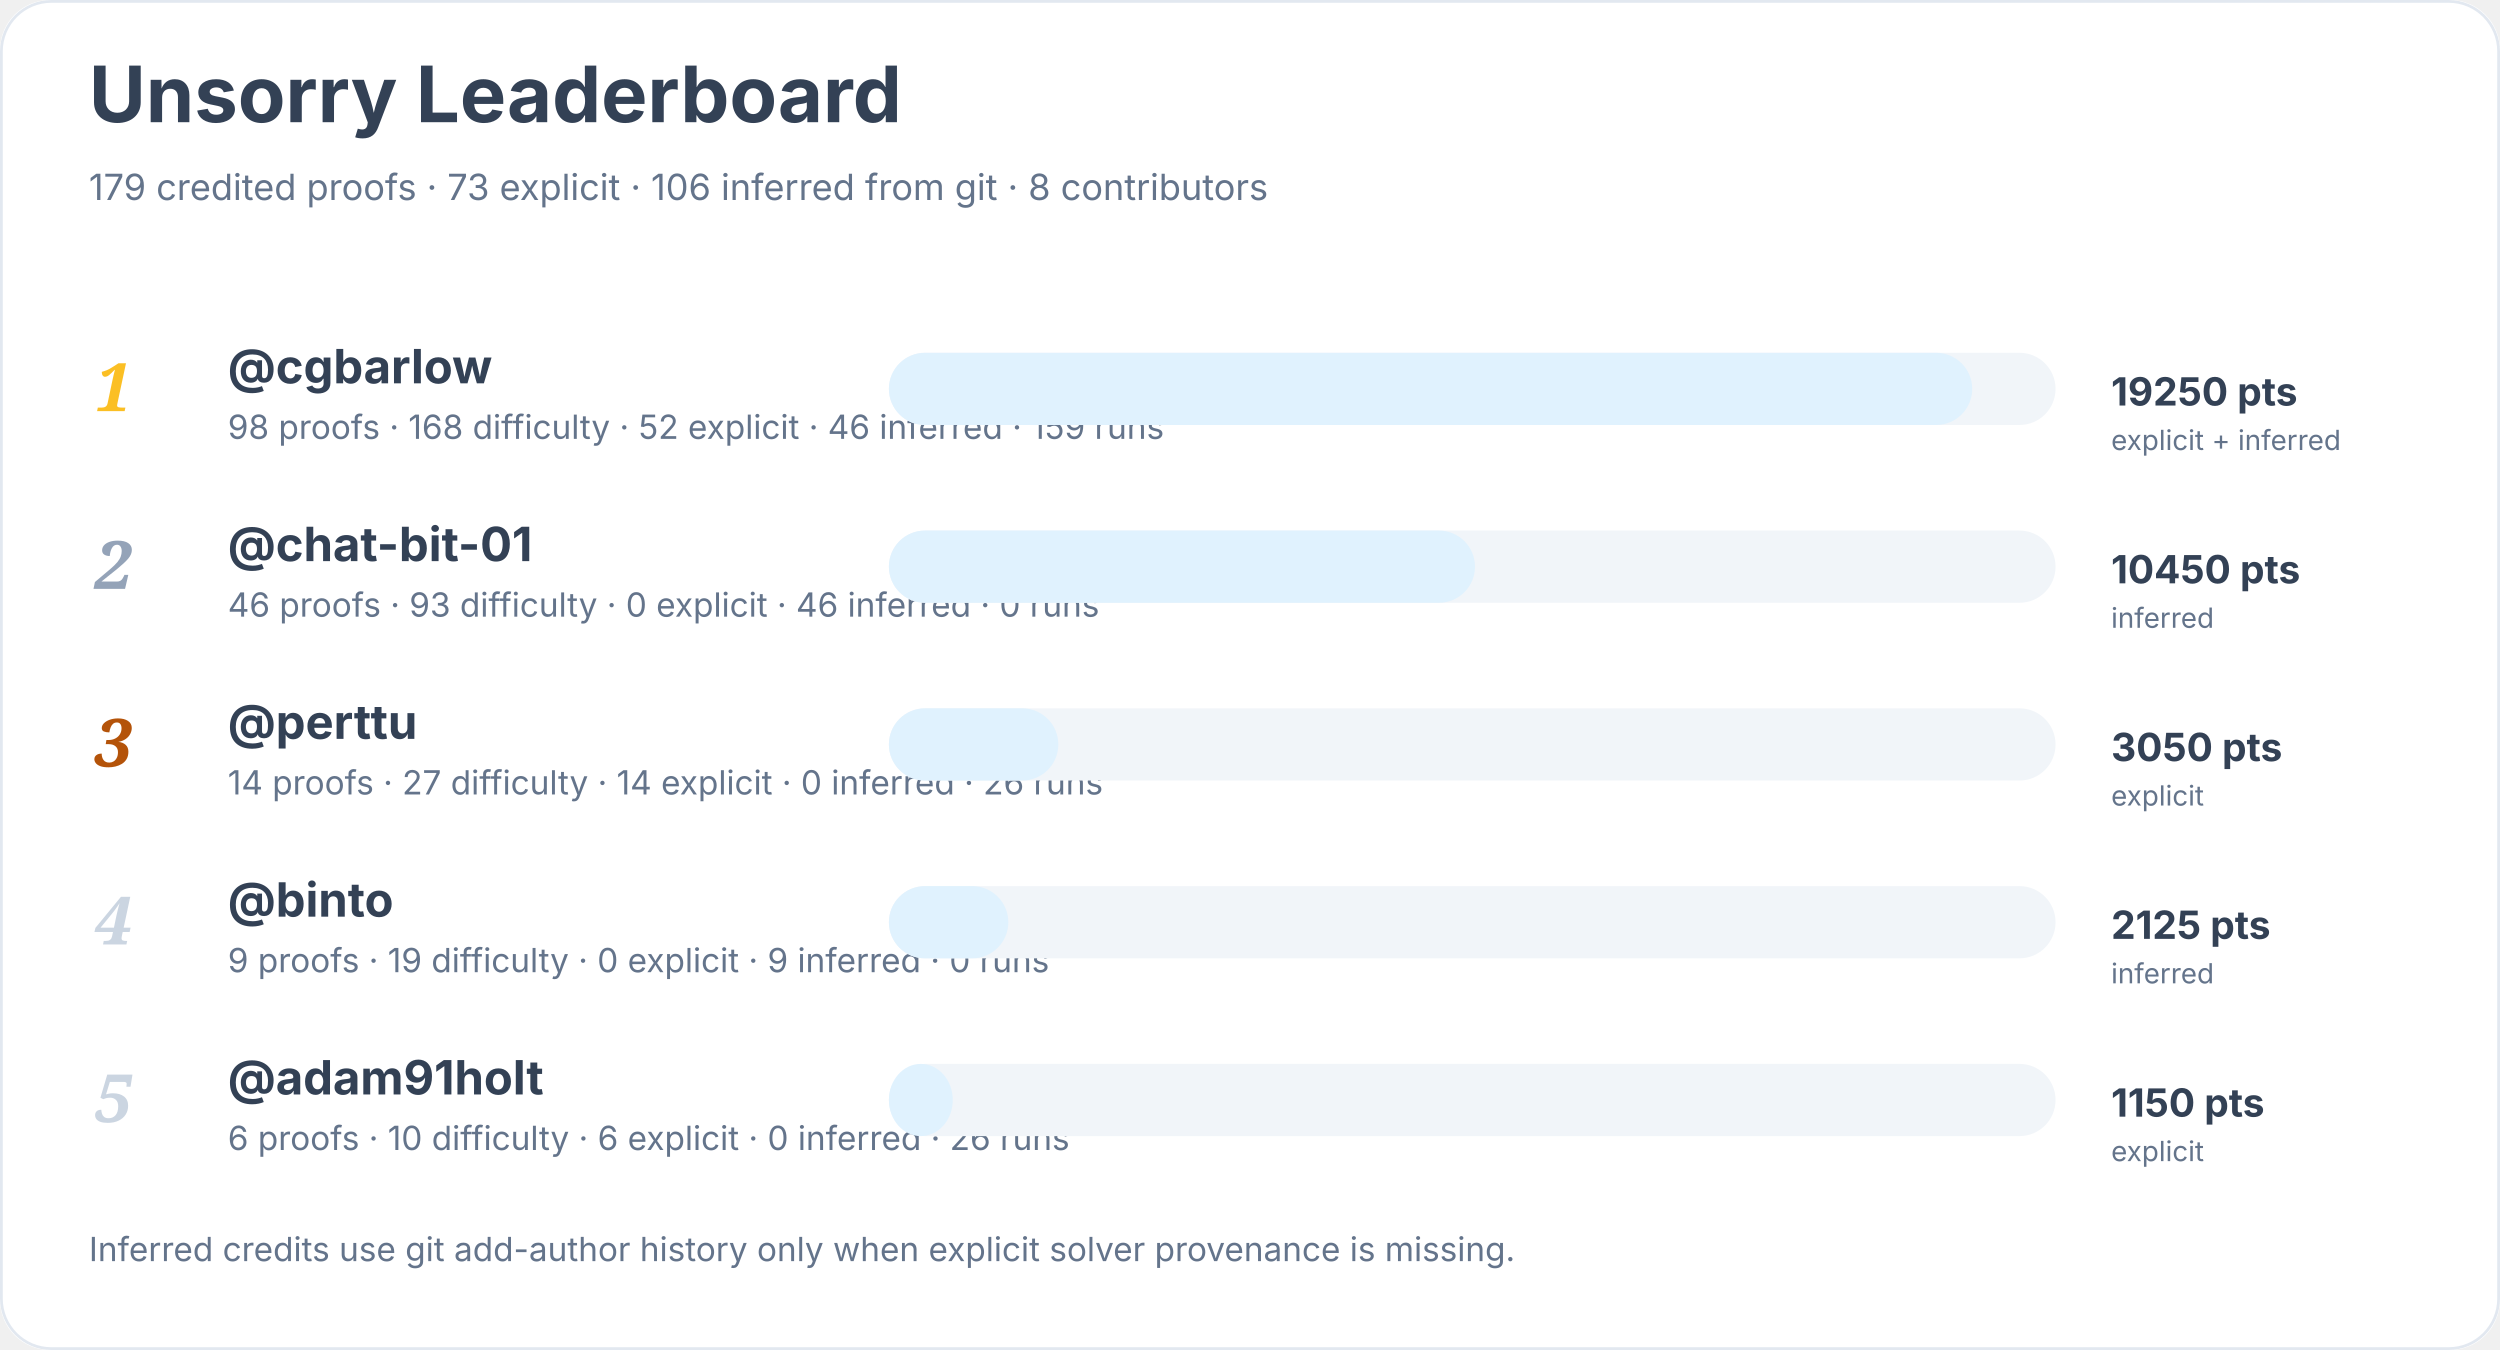
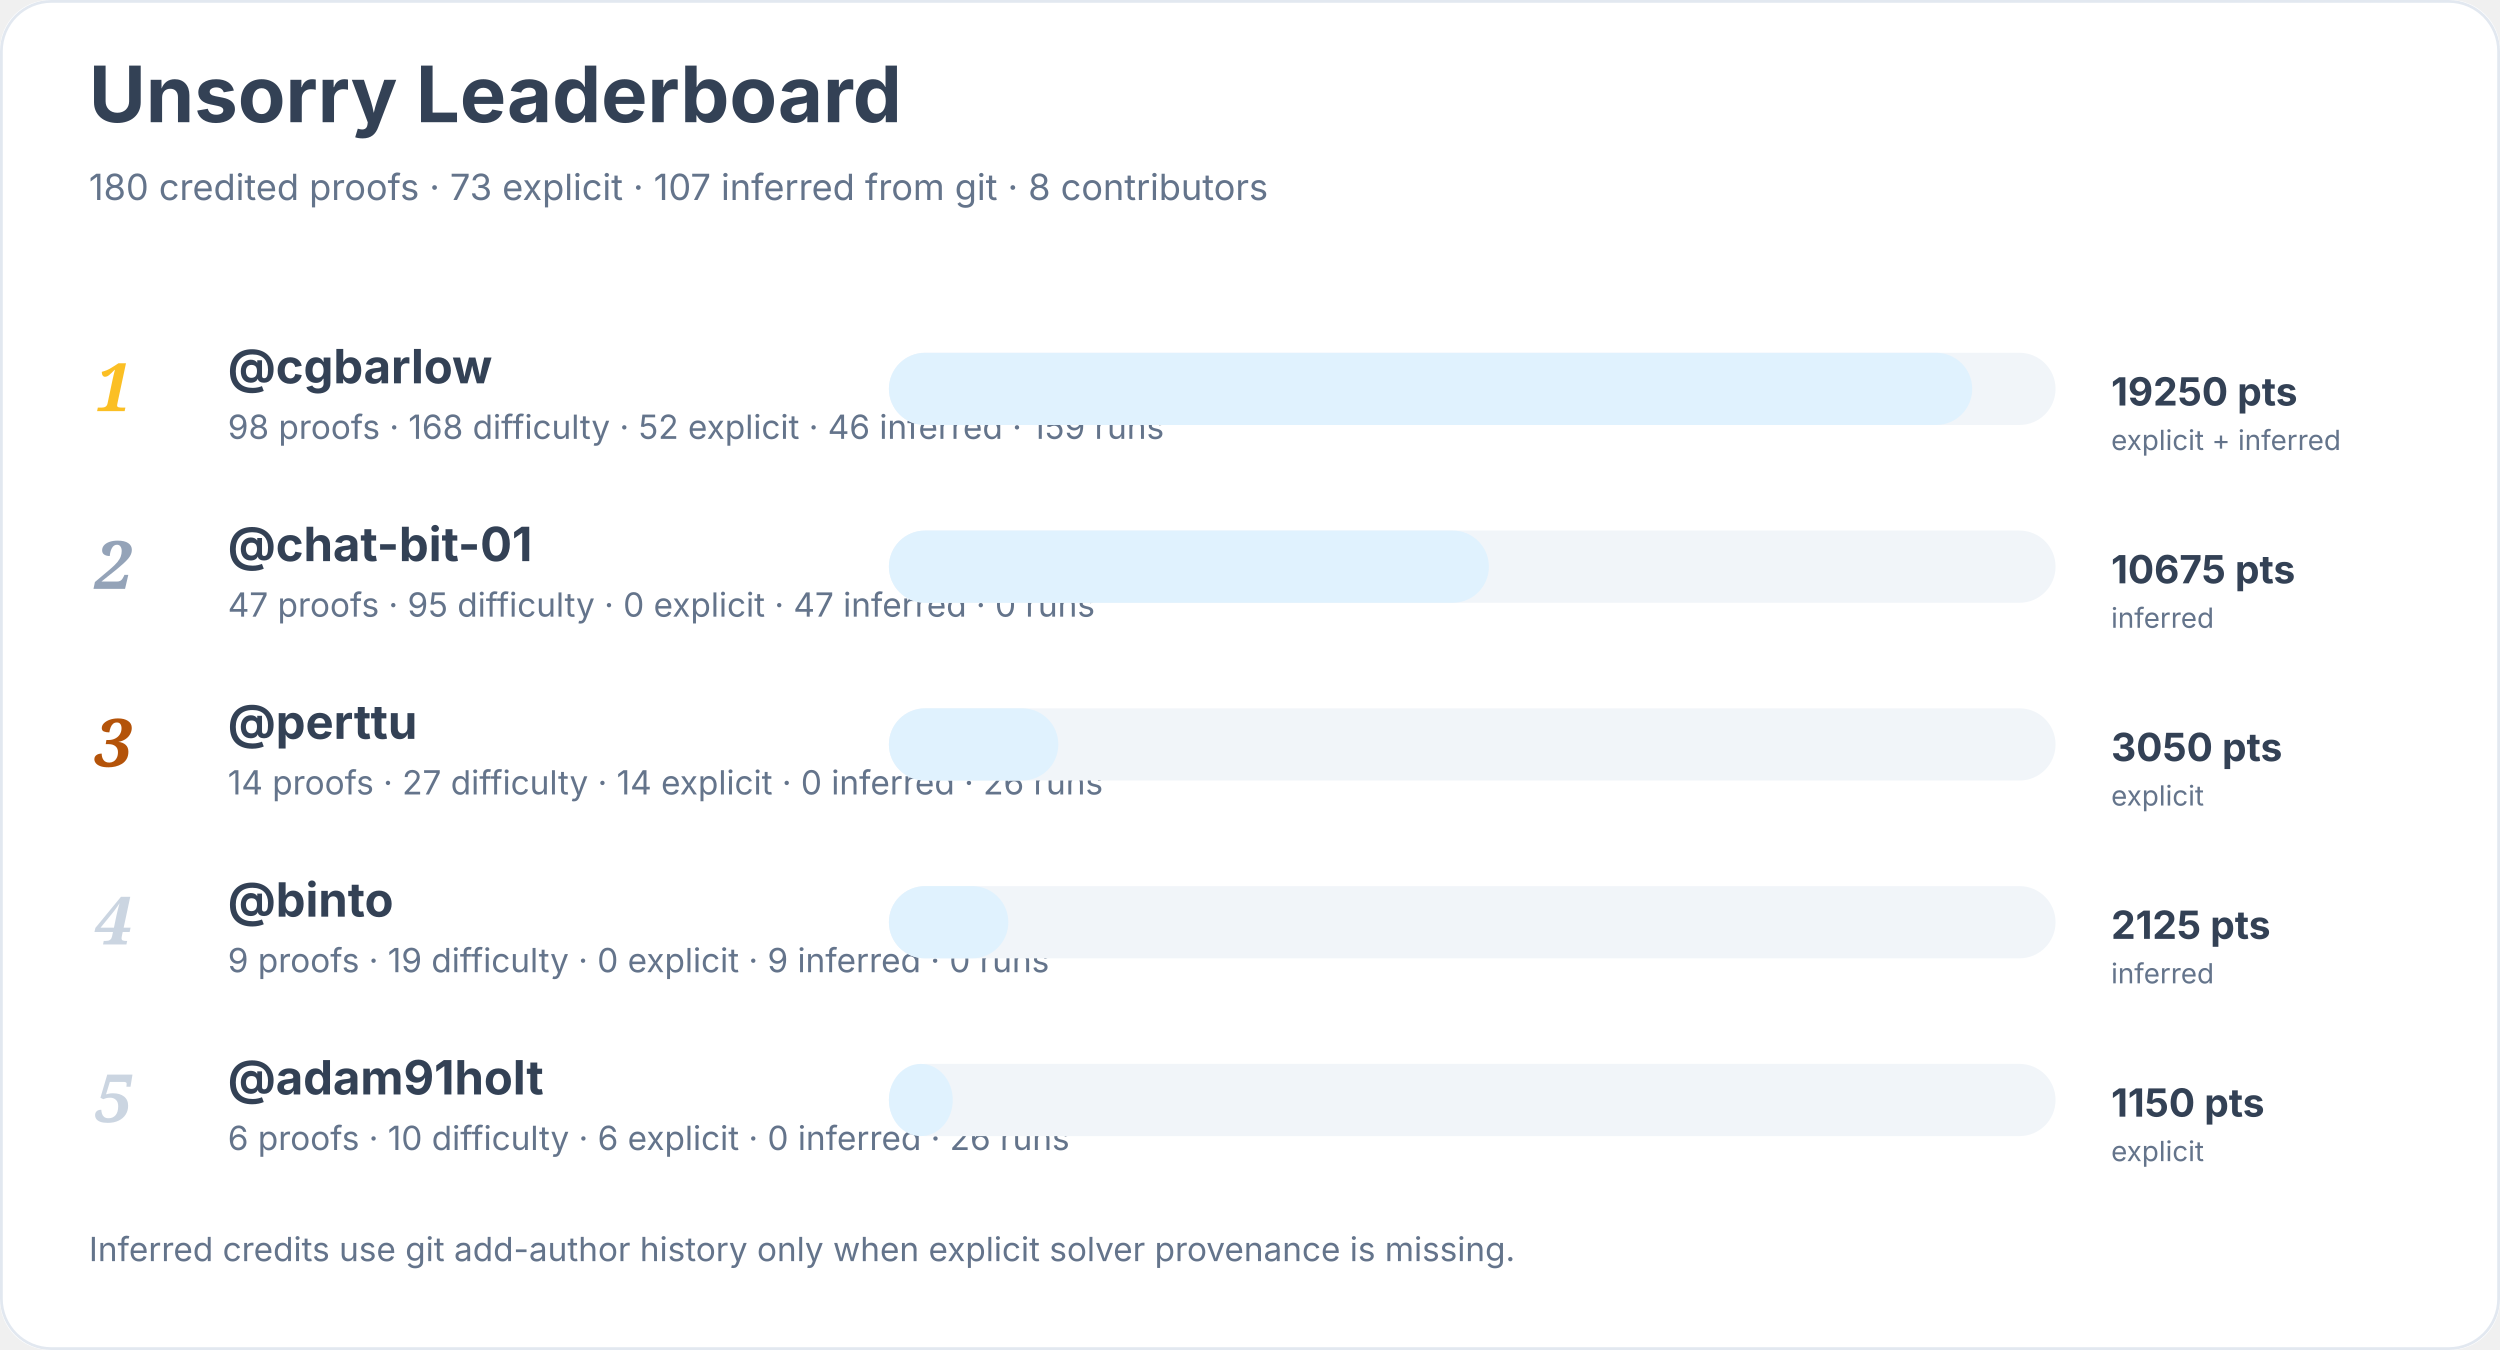
<svg xmlns="http://www.w3.org/2000/svg" width="900" height="486" viewBox="0 0 900 486" role="img" aria-labelledby="title desc">
  <rect width="900" height="100%" rx="18" fill="#ffffff" />
  <rect x="0.5" y="0.5" width="899" height="485" rx="18" fill="none" stroke="#e2e8f0" />
  <text x="32" y="44" font-family="Inter, system-ui, sans-serif" font-size="28" font-weight="700" fill="#334155">Unsorry Leaderboard</text>
-   <text x="32" y="72" font-family="Inter, system-ui, sans-serif" font-size="13" fill="#64748b">179 credited proofs · 73 explicit · 106 inferred from git · 8 contributors</text>
+   <text x="32" y="72" font-family="Inter, system-ui, sans-serif" font-size="13" fill="#64748b">180 credited proofs · 73 explicit · 107 inferred from git · 8 contributors</text>
  <text x="34" y="148" font-family="Georgia, serif" font-size="24" font-style="italic" font-weight="700" fill="#fbbf24">1</text>
  <a href="https://github.com/cgbarlow">
    <text x="82" y="138" font-family="Inter, system-ui, sans-serif" font-size="17" font-weight="650" fill="#334155">@cgbarlow</text>
  </a>
  <text x="82" y="158" font-family="Inter, system-ui, sans-serif" font-size="12" fill="#64748b">98 proofs · 168 difficulty · 52 explicit · 46 inferred · 159 runs</text>
  <rect x="320" y="127" width="420" height="26" rx="13" fill="#f1f5f9" />
  <rect x="320" y="127" width="390" height="26" rx="13" fill="#e0f2fe" />
  <text x="760" y="146" font-family="Inter, system-ui, sans-serif" font-size="14" font-weight="700" fill="#334155">19250 pts</text>
  <text x="760" y="162" font-family="Inter, system-ui, sans-serif" font-size="10" fill="#64748b">explicit + inferred</text>
  <text x="34" y="212" font-family="Georgia, serif" font-size="24" font-style="italic" font-weight="700" fill="#94a3b8">2</text>
  <a href="https://github.com/chat-bit-01">
    <text x="82" y="202" font-family="Inter, system-ui, sans-serif" font-size="17" font-weight="650" fill="#334155">@chat-bit-01</text>
  </a>
-   <text x="82" y="222" font-family="Inter, system-ui, sans-serif" font-size="12" fill="#64748b">46 proofs · 93 difficulty · 0 explicit · 46 inferred · 0 runs</text>
+   <text x="82" y="222" font-family="Inter, system-ui, sans-serif" font-size="12" fill="#64748b">47 proofs · 95 difficulty · 0 explicit · 47 inferred · 0 runs</text>
  <rect x="320" y="191" width="420" height="26" rx="13" fill="#f1f5f9" />
-   <rect x="320" y="191" width="211" height="26" rx="13" fill="#e0f2fe" />
-   <text x="760" y="210" font-family="Inter, system-ui, sans-serif" font-size="14" font-weight="700" fill="#334155">10450 pts</text>
+   <rect x="320" y="191" width="216" height="26" rx="13" fill="#e0f2fe" />
+   <text x="760" y="210" font-family="Inter, system-ui, sans-serif" font-size="14" font-weight="700" fill="#334155">10675 pts</text>
  <text x="760" y="226" font-family="Inter, system-ui, sans-serif" font-size="10" fill="#64748b">inferred</text>
  <text x="34" y="276" font-family="Georgia, serif" font-size="24" font-style="italic" font-weight="700" fill="#b45309">3</text>
  <a href="https://github.com/perttu">
    <text x="82" y="266" font-family="Inter, system-ui, sans-serif" font-size="17" font-weight="650" fill="#334155">@perttu</text>
  </a>
  <text x="82" y="286" font-family="Inter, system-ui, sans-serif" font-size="12" fill="#64748b">14 proofs · 27 difficulty · 14 explicit · 0 inferred · 26 runs</text>
  <rect x="320" y="255" width="420" height="26" rx="13" fill="#f1f5f9" />
  <rect x="320" y="255" width="61" height="26" rx="13" fill="#e0f2fe" />
  <text x="760" y="274" font-family="Inter, system-ui, sans-serif" font-size="14" font-weight="700" fill="#334155">3050 pts</text>
  <text x="760" y="290" font-family="Inter, system-ui, sans-serif" font-size="10" fill="#64748b">explicit</text>
  <text x="34" y="340" font-family="Georgia, serif" font-size="24" font-style="italic" font-weight="700" fill="#cbd5e1">4</text>
  <a href="https://github.com/binto">
    <text x="82" y="330" font-family="Inter, system-ui, sans-serif" font-size="17" font-weight="650" fill="#334155">@binto</text>
  </a>
  <text x="82" y="350" font-family="Inter, system-ui, sans-serif" font-size="12" fill="#64748b">9 proofs · 19 difficulty · 0 explicit · 9 inferred · 0 runs</text>
  <rect x="320" y="319" width="420" height="26" rx="13" fill="#f1f5f9" />
  <rect x="320" y="319" width="43" height="26" rx="13" fill="#e0f2fe" />
  <text x="760" y="338" font-family="Inter, system-ui, sans-serif" font-size="14" font-weight="700" fill="#334155">2125 pts</text>
  <text x="760" y="354" font-family="Inter, system-ui, sans-serif" font-size="10" fill="#64748b">inferred</text>
  <text x="34" y="404" font-family="Georgia, serif" font-size="24" font-style="italic" font-weight="700" fill="#cbd5e1">5</text>
  <a href="https://github.com/adam91holt">
    <text x="82" y="394" font-family="Inter, system-ui, sans-serif" font-size="17" font-weight="650" fill="#334155">@adam91holt</text>
  </a>
  <text x="82" y="414" font-family="Inter, system-ui, sans-serif" font-size="12" fill="#64748b">6 proofs · 10 difficulty · 6 explicit · 0 inferred · 26 runs</text>
  <rect x="320" y="383" width="420" height="26" rx="13" fill="#f1f5f9" />
  <rect x="320" y="383" width="23" height="26" rx="13" fill="#e0f2fe" />
  <text x="760" y="402" font-family="Inter, system-ui, sans-serif" font-size="14" font-weight="700" fill="#334155">1150 pts</text>
  <text x="760" y="418" font-family="Inter, system-ui, sans-serif" font-size="10" fill="#64748b">explicit</text>
  <text x="32" y="454" font-family="Inter, system-ui, sans-serif" font-size="12" fill="#64748b">Inferred credits use git add-author history only when explicit solver provenance is missing.</text>
</svg>
